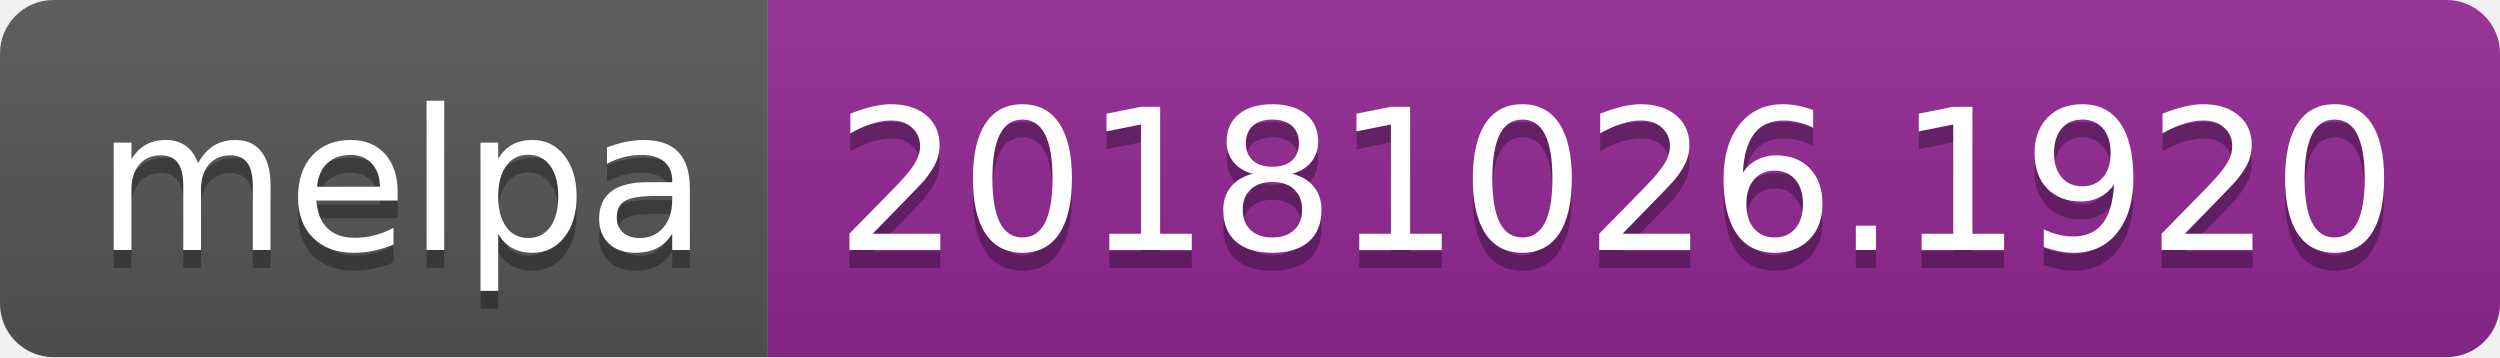
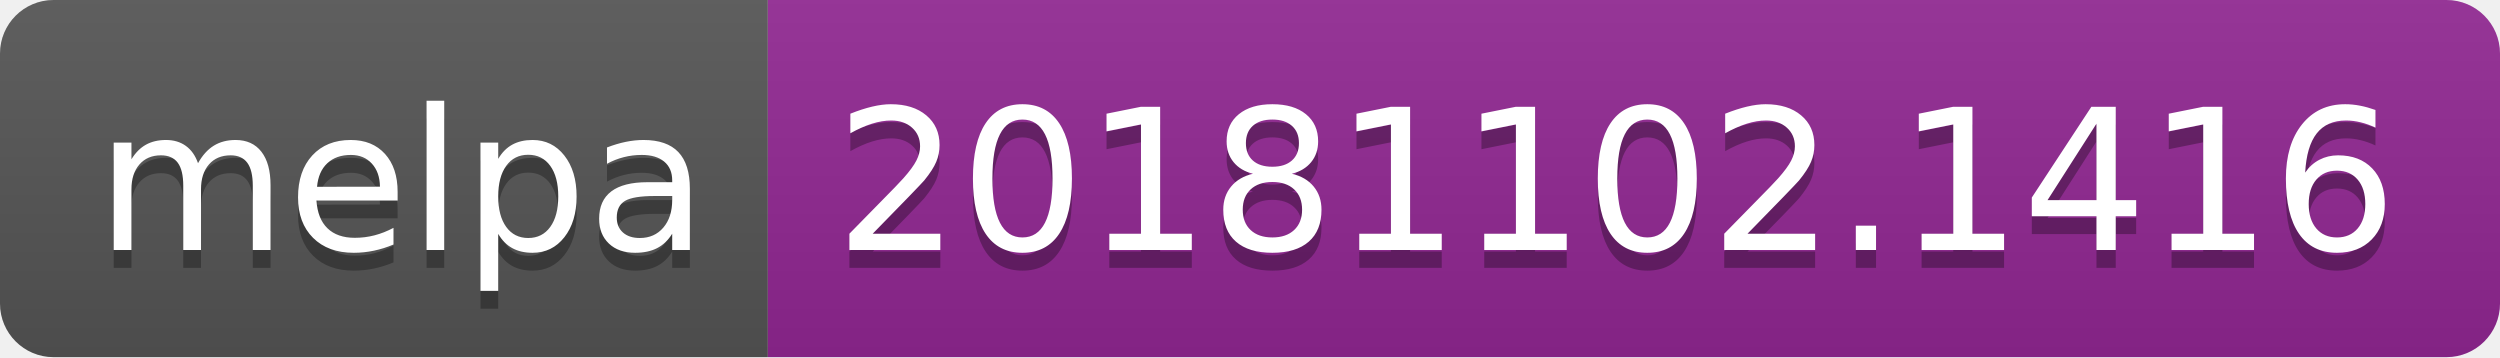
<svg xmlns="http://www.w3.org/2000/svg" width="140" height="20">
  <linearGradient id="b" x2="0" y2="100%">
    <stop offset="0" stop-color="#bbb" stop-opacity=".1" />
    <stop offset="1" stop-opacity=".1" />
  </linearGradient>
  <clipPath id="a">
    <rect width="140" height="20" rx="3" fill="#fff" />
  </clipPath>
  <g clip-path="url(#a)">
    <path fill="#555" d="M0 0h43v20H0z" />
    <path fill="#922793" d="M43 0h97v20H43z" />
    <path fill="url(#b)" d="M0 0h140v20H0z" />
  </g>
  <g fill="#fff" text-anchor="middle" font-family="DejaVu Sans,Verdana,Geneva,sans-serif" font-size="110">
    <text x="225" y="150" fill="#010101" fill-opacity=".3" transform="scale(.1)" textLength="330">melpa</text>
    <text x="225" y="140" transform="scale(.1)" textLength="330">melpa</text>
-     <text x="905" y="150" fill="#010101" fill-opacity=".3" transform="scale(.1)" textLength="870">20181026.1920</text>
-     <text x="905" y="140" transform="scale(.1)" textLength="870">20181026.1920</text>
+     <text x="905" y="150" fill="#010101" fill-opacity=".3" transform="scale(.1)" textLength="870">20181102.1416</text>
+     <text x="905" y="140" transform="scale(.1)" textLength="870">20181102.1416</text>
  </g>
</svg>
